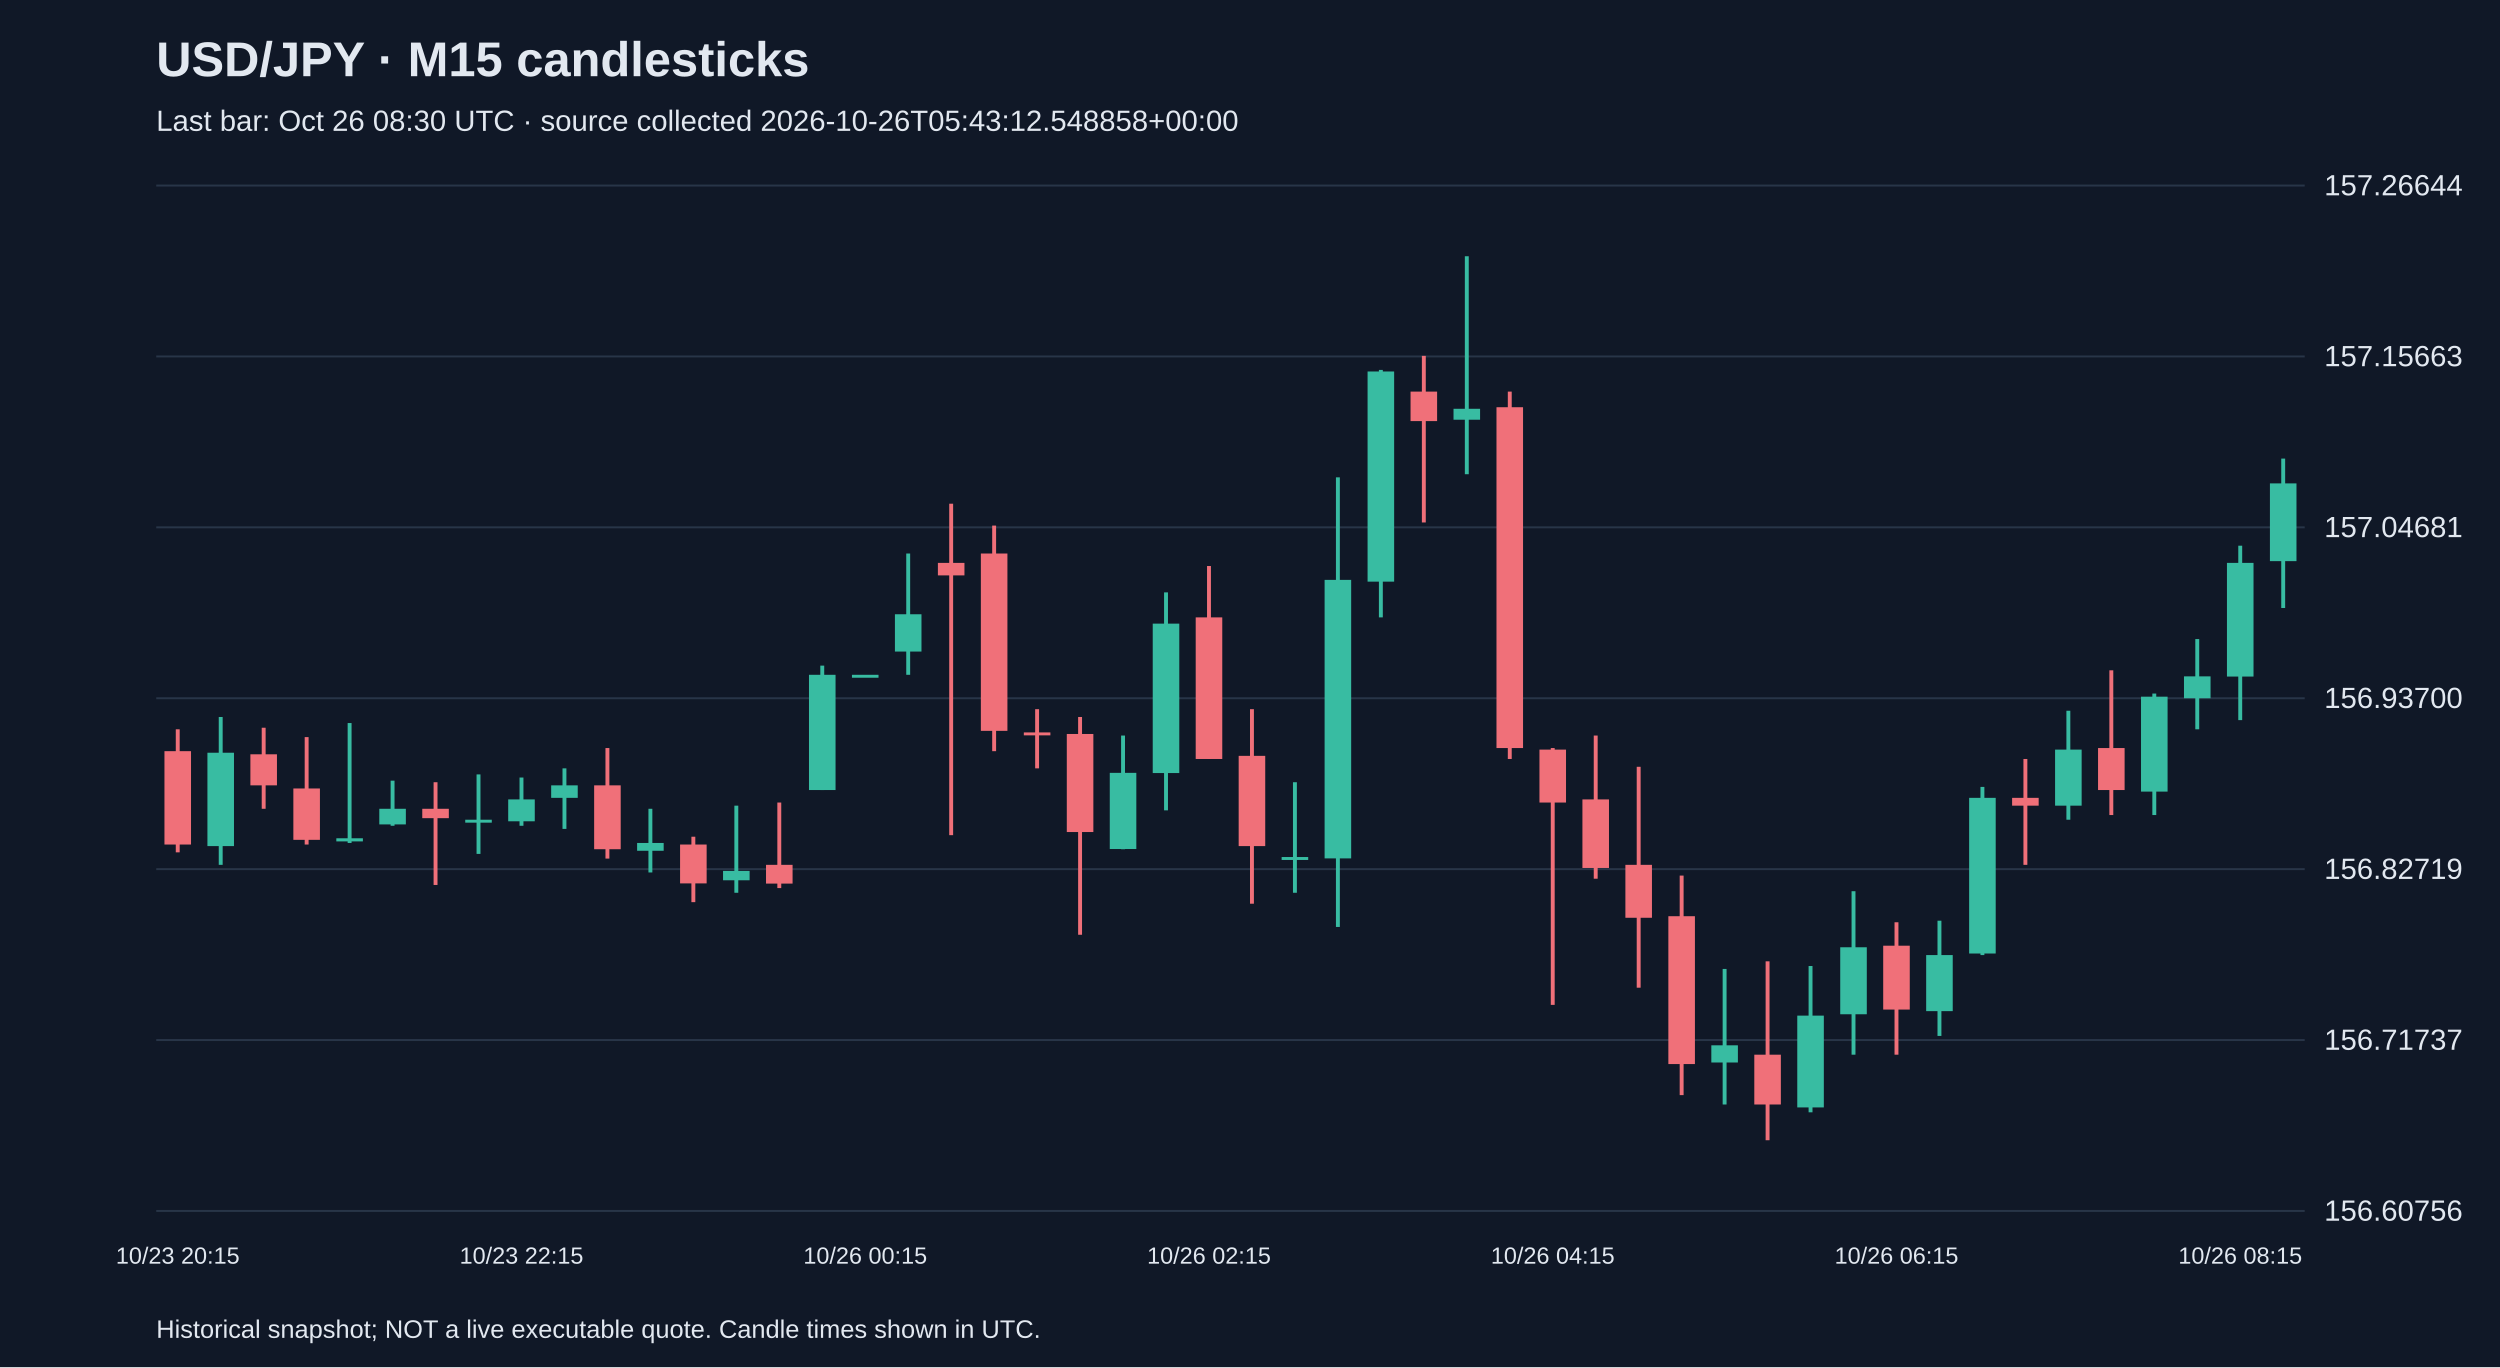
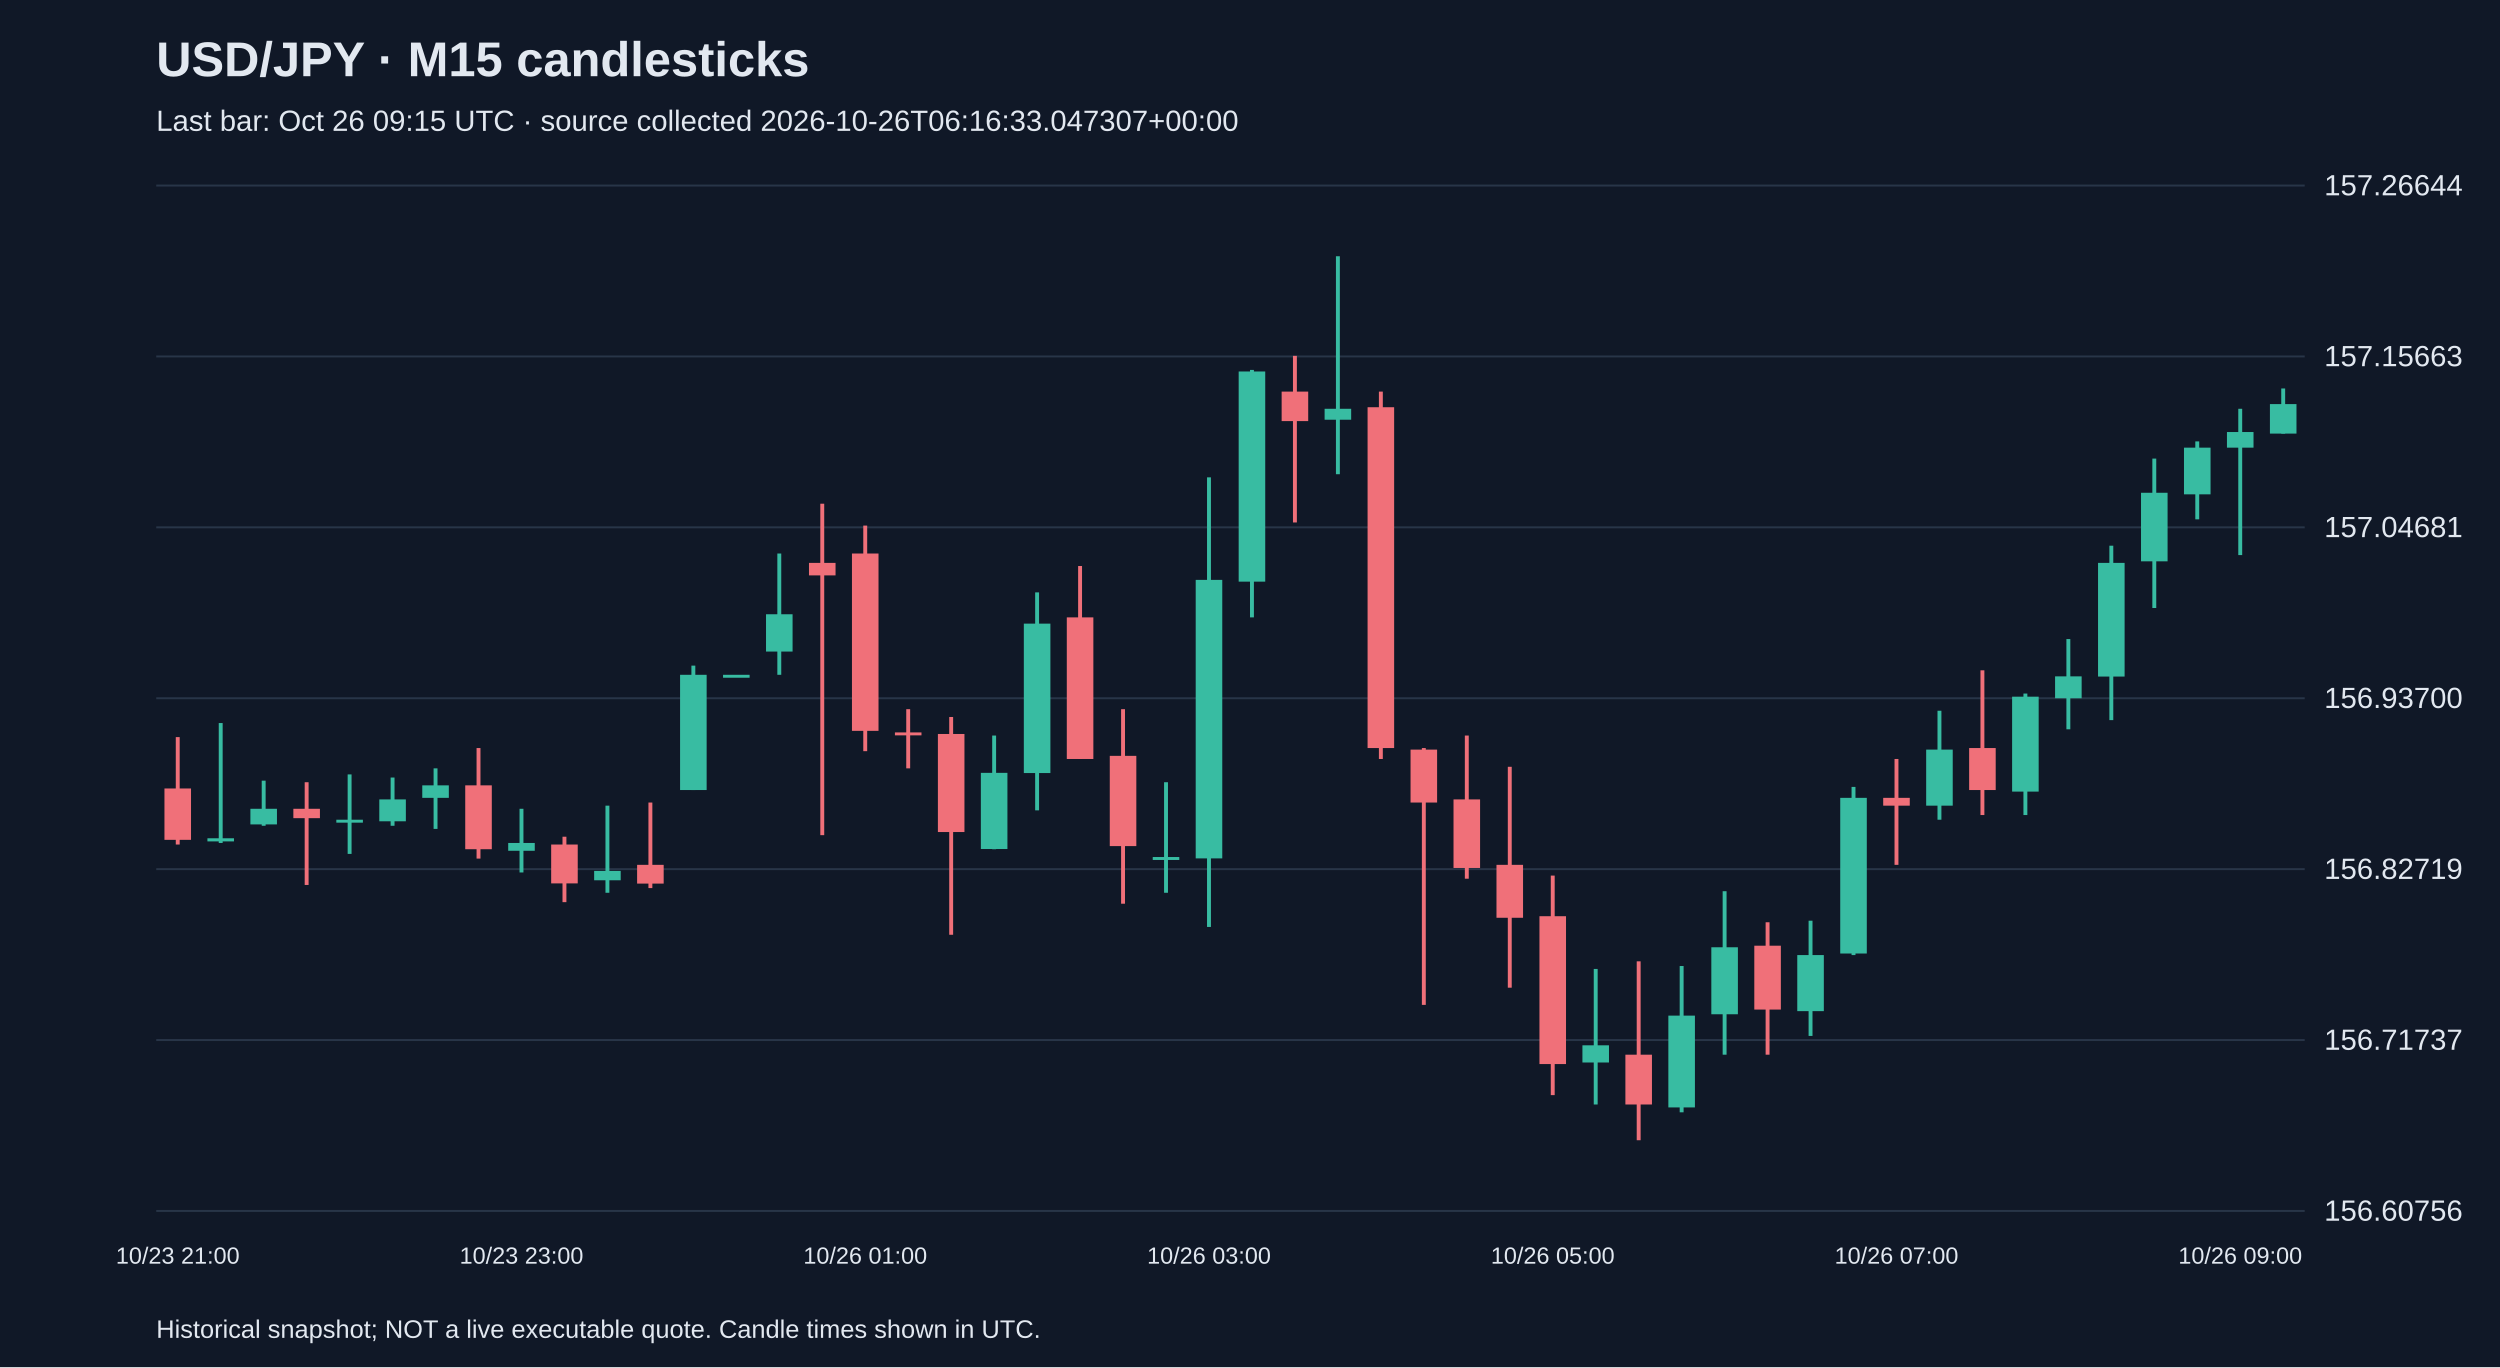
<svg xmlns="http://www.w3.org/2000/svg" viewBox="0 0 1280 700">
  <rect width="100%" height="100%" fill="#101827" />
  <style>text{font-family:Arial,sans-serif;fill:#e2e8f0}</style>
  <text x="80" y="39" font-size="25" font-weight="bold">USD/JPY · M15 candlesticks</text>
-   <text x="80" y="67" font-size="15" fill="#a6b1c5">Last bar: Oct 26 08:30 UTC · source collected 2026-10-26T05:43:12.548858+00:00</text>
+   <text x="80" y="67" font-size="15" fill="#a6b1c5">Last bar: Oct 26 09:15 UTC · source collected 2026-10-26T06:16:33.047307+00:00</text>
  <line x1="80" y1="620.0" x2="1180" y2="620.0" stroke="#283548" />
  <text x="1190" y="625.0" font-size="15">156.60756</text>
  <line x1="80" y1="532.5" x2="1180" y2="532.5" stroke="#283548" />
  <text x="1190" y="537.5" font-size="15">156.71737</text>
  <line x1="80" y1="445.0" x2="1180" y2="445.0" stroke="#283548" />
  <text x="1190" y="450.0" font-size="15">156.82719</text>
  <line x1="80" y1="357.5" x2="1180" y2="357.5" stroke="#283548" />
  <text x="1190" y="362.5" font-size="15">156.93700</text>
  <line x1="80" y1="270.0" x2="1180" y2="270.0" stroke="#283548" />
  <text x="1190" y="275.0" font-size="15">157.04681</text>
  <line x1="80" y1="182.5" x2="1180" y2="182.5" stroke="#283548" />
  <text x="1190" y="187.5" font-size="15">157.15663</text>
  <line x1="80" y1="95.0" x2="1180" y2="95.0" stroke="#283548" />
  <text x="1190" y="100.0" font-size="15">157.26644</text>
-   <line x1="91.0" y1="373.4" x2="91.0" y2="436.4" stroke="#f07079" stroke-width="2" />
-   <rect x="84.2" y="384.6" width="13.6" height="47.8" fill="#f07079" />
-   <text x="91.0" y="647" text-anchor="middle" font-size="12">10/23 20:15</text>
-   <line x1="113.0" y1="367.1" x2="113.0" y2="442.8" stroke="#38bca2" stroke-width="2" />
-   <rect x="106.2" y="385.4" width="13.6" height="47.8" fill="#38bca2" />
-   <line x1="135.0" y1="372.6" x2="135.0" y2="414.1" stroke="#f07079" stroke-width="2" />
-   <rect x="128.2" y="386.2" width="13.6" height="15.9" fill="#f07079" />
-   <line x1="157.0" y1="377.4" x2="157.0" y2="432.4" stroke="#f07079" stroke-width="2" />
-   <rect x="150.2" y="403.7" width="13.6" height="26.3" fill="#f07079" />
-   <line x1="179.0" y1="370.2" x2="179.0" y2="431.6" stroke="#38bca2" stroke-width="2" />
-   <rect x="172.2" y="429.2" width="13.6" height="1.6" fill="#38bca2" />
-   <line x1="201.0" y1="399.7" x2="201.0" y2="422.8" stroke="#38bca2" stroke-width="2" />
-   <rect x="194.2" y="414.1" width="13.6" height="8.0" fill="#38bca2" />
-   <line x1="223.0" y1="400.5" x2="223.0" y2="453.1" stroke="#f07079" stroke-width="2" />
-   <rect x="216.2" y="414.1" width="13.6" height="4.8" fill="#f07079" />
-   <line x1="245.0" y1="396.5" x2="245.0" y2="437.2" stroke="#38bca2" stroke-width="2" />
-   <rect x="238.2" y="419.7" width="13.6" height="1.5" fill="#38bca2" />
-   <line x1="267.0" y1="398.1" x2="267.0" y2="422.8" stroke="#38bca2" stroke-width="2" />
-   <rect x="260.2" y="409.3" width="13.6" height="11.2" fill="#38bca2" />
-   <text x="267.0" y="647" text-anchor="middle" font-size="12">10/23 22:15</text>
-   <line x1="289.0" y1="393.4" x2="289.0" y2="424.4" stroke="#38bca2" stroke-width="2" />
-   <rect x="282.2" y="402.1" width="13.6" height="6.4" fill="#38bca2" />
-   <line x1="311.0" y1="383.0" x2="311.0" y2="439.6" stroke="#f07079" stroke-width="2" />
-   <rect x="304.2" y="402.1" width="13.6" height="32.7" fill="#f07079" />
-   <line x1="333.0" y1="414.1" x2="333.0" y2="446.7" stroke="#38bca2" stroke-width="2" />
-   <rect x="326.2" y="431.6" width="13.6" height="4.0" fill="#38bca2" />
-   <line x1="355.0" y1="428.4" x2="355.0" y2="461.9" stroke="#f07079" stroke-width="2" />
-   <rect x="348.2" y="432.4" width="13.6" height="19.9" fill="#f07079" />
-   <line x1="377.0" y1="412.5" x2="377.0" y2="457.1" stroke="#38bca2" stroke-width="2" />
-   <rect x="370.2" y="445.9" width="13.6" height="4.8" fill="#38bca2" />
-   <line x1="399.0" y1="410.9" x2="399.0" y2="454.7" stroke="#f07079" stroke-width="2" />
-   <rect x="392.2" y="442.8" width="13.6" height="9.6" fill="#f07079" />
-   <line x1="421.0" y1="340.8" x2="421.0" y2="404.5" stroke="#38bca2" stroke-width="2" />
-   <rect x="414.2" y="345.5" width="13.6" height="59.0" fill="#38bca2" />
-   <line x1="443.0" y1="345.5" x2="443.0" y2="345.5" stroke="#38bca2" stroke-width="2" />
-   <rect x="436.2" y="345.5" width="13.6" height="1.5" fill="#38bca2" />
-   <text x="443.0" y="647" text-anchor="middle" font-size="12">10/26 00:15</text>
-   <line x1="465.0" y1="283.4" x2="465.0" y2="345.5" stroke="#38bca2" stroke-width="2" />
-   <rect x="458.2" y="314.5" width="13.6" height="19.1" fill="#38bca2" />
-   <line x1="487.0" y1="257.9" x2="487.0" y2="427.6" stroke="#f07079" stroke-width="2" />
-   <rect x="480.2" y="288.2" width="13.6" height="6.4" fill="#f07079" />
-   <line x1="509.0" y1="269.1" x2="509.0" y2="384.6" stroke="#f07079" stroke-width="2" />
-   <rect x="502.2" y="283.4" width="13.6" height="90.8" fill="#f07079" />
-   <line x1="531.0" y1="363.1" x2="531.0" y2="393.4" stroke="#f07079" stroke-width="2" />
-   <rect x="524.2" y="375.0" width="13.6" height="1.5" fill="#f07079" />
-   <line x1="553.0" y1="367.1" x2="553.0" y2="478.6" stroke="#f07079" stroke-width="2" />
-   <rect x="546.2" y="375.8" width="13.6" height="50.2" fill="#f07079" />
-   <line x1="575.0" y1="376.6" x2="575.0" y2="434.8" stroke="#38bca2" stroke-width="2" />
-   <rect x="568.2" y="395.7" width="13.6" height="39.0" fill="#38bca2" />
-   <line x1="597.0" y1="303.3" x2="597.0" y2="414.9" stroke="#38bca2" stroke-width="2" />
-   <rect x="590.2" y="319.3" width="13.6" height="76.5" fill="#38bca2" />
-   <line x1="619.0" y1="289.8" x2="619.0" y2="388.6" stroke="#f07079" stroke-width="2" />
-   <rect x="612.2" y="316.1" width="13.6" height="72.5" fill="#f07079" />
-   <text x="619.0" y="647" text-anchor="middle" font-size="12">10/26 02:15</text>
-   <line x1="641.0" y1="363.1" x2="641.0" y2="462.7" stroke="#f07079" stroke-width="2" />
-   <rect x="634.2" y="387.0" width="13.6" height="46.2" fill="#f07079" />
-   <line x1="663.0" y1="400.5" x2="663.0" y2="457.1" stroke="#38bca2" stroke-width="2" />
-   <rect x="656.2" y="438.8" width="13.6" height="1.5" fill="#38bca2" />
-   <line x1="685.0" y1="244.4" x2="685.0" y2="474.6" stroke="#38bca2" stroke-width="2" />
-   <rect x="678.2" y="296.9" width="13.6" height="142.6" fill="#38bca2" />
-   <line x1="707.0" y1="189.4" x2="707.0" y2="316.1" stroke="#38bca2" stroke-width="2" />
-   <rect x="700.2" y="190.2" width="13.6" height="107.6" fill="#38bca2" />
-   <line x1="729.0" y1="182.2" x2="729.0" y2="267.5" stroke="#f07079" stroke-width="2" />
-   <rect x="722.2" y="200.5" width="13.6" height="15.1" fill="#f07079" />
-   <line x1="751.0" y1="131.2" x2="751.0" y2="242.8" stroke="#38bca2" stroke-width="2" />
-   <rect x="744.2" y="209.3" width="13.6" height="5.6" fill="#38bca2" />
-   <line x1="773.0" y1="200.5" x2="773.0" y2="388.6" stroke="#f07079" stroke-width="2" />
-   <rect x="766.2" y="208.5" width="13.6" height="174.5" fill="#f07079" />
-   <line x1="795.0" y1="383.0" x2="795.0" y2="514.5" stroke="#f07079" stroke-width="2" />
-   <rect x="788.2" y="383.8" width="13.6" height="27.1" fill="#f07079" />
-   <text x="795.0" y="647" text-anchor="middle" font-size="12">10/26 04:15</text>
-   <line x1="817.0" y1="376.6" x2="817.0" y2="449.9" stroke="#f07079" stroke-width="2" />
-   <rect x="810.2" y="409.3" width="13.6" height="35.1" fill="#f07079" />
-   <line x1="839.0" y1="392.6" x2="839.0" y2="505.7" stroke="#f07079" stroke-width="2" />
-   <rect x="832.2" y="442.8" width="13.6" height="27.1" fill="#f07079" />
-   <line x1="861.0" y1="448.3" x2="861.0" y2="560.7" stroke="#f07079" stroke-width="2" />
-   <rect x="854.2" y="469.1" width="13.6" height="75.7" fill="#f07079" />
-   <line x1="883.0" y1="496.1" x2="883.0" y2="565.5" stroke="#38bca2" stroke-width="2" />
-   <rect x="876.2" y="535.2" width="13.6" height="8.8" fill="#38bca2" />
-   <line x1="905.0" y1="492.2" x2="905.0" y2="583.8" stroke="#f07079" stroke-width="2" />
-   <rect x="898.2" y="540.0" width="13.6" height="25.5" fill="#f07079" />
-   <line x1="927.0" y1="494.6" x2="927.0" y2="569.5" stroke="#38bca2" stroke-width="2" />
-   <rect x="920.2" y="520.0" width="13.6" height="47.0" fill="#38bca2" />
-   <line x1="949.0" y1="456.3" x2="949.0" y2="540.0" stroke="#38bca2" stroke-width="2" />
-   <rect x="942.2" y="485.0" width="13.6" height="34.3" fill="#38bca2" />
-   <line x1="971.0" y1="472.2" x2="971.0" y2="540.0" stroke="#f07079" stroke-width="2" />
-   <rect x="964.2" y="484.2" width="13.6" height="32.7" fill="#f07079" />
-   <text x="971.0" y="647" text-anchor="middle" font-size="12">10/26 06:15</text>
-   <line x1="993.0" y1="471.4" x2="993.0" y2="530.4" stroke="#38bca2" stroke-width="2" />
-   <rect x="986.2" y="489.0" width="13.6" height="28.7" fill="#38bca2" />
-   <line x1="1015.0" y1="402.9" x2="1015.0" y2="489.0" stroke="#38bca2" stroke-width="2" />
-   <rect x="1008.2" y="408.5" width="13.6" height="79.7" fill="#38bca2" />
-   <line x1="1037.0" y1="388.6" x2="1037.0" y2="442.8" stroke="#f07079" stroke-width="2" />
-   <rect x="1030.2" y="408.5" width="13.6" height="4.0" fill="#f07079" />
-   <line x1="1059.0" y1="363.9" x2="1059.0" y2="419.7" stroke="#38bca2" stroke-width="2" />
-   <rect x="1052.2" y="383.8" width="13.6" height="28.7" fill="#38bca2" />
-   <line x1="1081.0" y1="343.2" x2="1081.0" y2="417.3" stroke="#f07079" stroke-width="2" />
-   <rect x="1074.2" y="383.0" width="13.6" height="21.5" fill="#f07079" />
-   <line x1="1103.0" y1="355.1" x2="1103.0" y2="417.3" stroke="#38bca2" stroke-width="2" />
-   <rect x="1096.2" y="356.7" width="13.6" height="48.6" fill="#38bca2" />
-   <line x1="1125.0" y1="327.2" x2="1125.0" y2="373.4" stroke="#38bca2" stroke-width="2" />
-   <rect x="1118.2" y="346.3" width="13.6" height="11.2" fill="#38bca2" />
-   <line x1="1147.0" y1="279.4" x2="1147.0" y2="368.7" stroke="#38bca2" stroke-width="2" />
-   <rect x="1140.2" y="288.2" width="13.6" height="58.2" fill="#38bca2" />
-   <text x="1147.0" y="647" text-anchor="middle" font-size="12">10/26 08:15</text>
-   <line x1="1169.0" y1="234.8" x2="1169.0" y2="311.3" stroke="#38bca2" stroke-width="2" />
-   <rect x="1162.2" y="247.5" width="13.6" height="39.8" fill="#38bca2" />
+   <line x1="91.0" y1="377.4" x2="91.0" y2="432.4" stroke="#f07079" stroke-width="2" />
+   <rect x="84.2" y="403.7" width="13.6" height="26.3" fill="#f07079" />
+   <text x="91.0" y="647" text-anchor="middle" font-size="12">10/23 21:00</text>
+   <line x1="113.0" y1="370.2" x2="113.0" y2="431.6" stroke="#38bca2" stroke-width="2" />
+   <rect x="106.2" y="429.2" width="13.6" height="1.6" fill="#38bca2" />
+   <line x1="135.0" y1="399.7" x2="135.0" y2="422.8" stroke="#38bca2" stroke-width="2" />
+   <rect x="128.2" y="414.1" width="13.6" height="8.0" fill="#38bca2" />
+   <line x1="157.0" y1="400.5" x2="157.0" y2="453.1" stroke="#f07079" stroke-width="2" />
+   <rect x="150.2" y="414.1" width="13.6" height="4.8" fill="#f07079" />
+   <line x1="179.0" y1="396.5" x2="179.0" y2="437.2" stroke="#38bca2" stroke-width="2" />
+   <rect x="172.2" y="419.7" width="13.6" height="1.5" fill="#38bca2" />
+   <line x1="201.0" y1="398.1" x2="201.0" y2="422.8" stroke="#38bca2" stroke-width="2" />
+   <rect x="194.2" y="409.3" width="13.6" height="11.2" fill="#38bca2" />
+   <line x1="223.0" y1="393.4" x2="223.0" y2="424.4" stroke="#38bca2" stroke-width="2" />
+   <rect x="216.2" y="402.1" width="13.6" height="6.4" fill="#38bca2" />
+   <line x1="245.0" y1="383.0" x2="245.0" y2="439.6" stroke="#f07079" stroke-width="2" />
+   <rect x="238.2" y="402.1" width="13.6" height="32.7" fill="#f07079" />
+   <line x1="267.0" y1="414.1" x2="267.0" y2="446.7" stroke="#38bca2" stroke-width="2" />
+   <rect x="260.2" y="431.6" width="13.6" height="4.0" fill="#38bca2" />
+   <text x="267.0" y="647" text-anchor="middle" font-size="12">10/23 23:00</text>
+   <line x1="289.0" y1="428.4" x2="289.0" y2="461.9" stroke="#f07079" stroke-width="2" />
+   <rect x="282.2" y="432.4" width="13.6" height="19.9" fill="#f07079" />
+   <line x1="311.0" y1="412.5" x2="311.0" y2="457.1" stroke="#38bca2" stroke-width="2" />
+   <rect x="304.2" y="445.9" width="13.6" height="4.8" fill="#38bca2" />
+   <line x1="333.0" y1="410.9" x2="333.0" y2="454.7" stroke="#f07079" stroke-width="2" />
+   <rect x="326.2" y="442.8" width="13.6" height="9.6" fill="#f07079" />
+   <line x1="355.0" y1="340.8" x2="355.0" y2="404.5" stroke="#38bca2" stroke-width="2" />
+   <rect x="348.2" y="345.5" width="13.6" height="59.0" fill="#38bca2" />
+   <line x1="377.0" y1="345.5" x2="377.0" y2="345.5" stroke="#38bca2" stroke-width="2" />
+   <rect x="370.2" y="345.5" width="13.6" height="1.5" fill="#38bca2" />
+   <line x1="399.0" y1="283.4" x2="399.0" y2="345.5" stroke="#38bca2" stroke-width="2" />
+   <rect x="392.2" y="314.5" width="13.6" height="19.1" fill="#38bca2" />
+   <line x1="421.0" y1="257.9" x2="421.0" y2="427.6" stroke="#f07079" stroke-width="2" />
+   <rect x="414.2" y="288.2" width="13.6" height="6.4" fill="#f07079" />
+   <line x1="443.0" y1="269.1" x2="443.0" y2="384.6" stroke="#f07079" stroke-width="2" />
+   <rect x="436.2" y="283.4" width="13.6" height="90.8" fill="#f07079" />
+   <text x="443.0" y="647" text-anchor="middle" font-size="12">10/26 01:00</text>
+   <line x1="465.0" y1="363.1" x2="465.0" y2="393.4" stroke="#f07079" stroke-width="2" />
+   <rect x="458.2" y="375.0" width="13.6" height="1.5" fill="#f07079" />
+   <line x1="487.0" y1="367.1" x2="487.0" y2="478.6" stroke="#f07079" stroke-width="2" />
+   <rect x="480.2" y="375.8" width="13.6" height="50.2" fill="#f07079" />
+   <line x1="509.0" y1="376.6" x2="509.0" y2="434.8" stroke="#38bca2" stroke-width="2" />
+   <rect x="502.2" y="395.7" width="13.6" height="39.0" fill="#38bca2" />
+   <line x1="531.0" y1="303.3" x2="531.0" y2="414.9" stroke="#38bca2" stroke-width="2" />
+   <rect x="524.2" y="319.3" width="13.6" height="76.5" fill="#38bca2" />
+   <line x1="553.0" y1="289.8" x2="553.0" y2="388.6" stroke="#f07079" stroke-width="2" />
+   <rect x="546.2" y="316.1" width="13.6" height="72.5" fill="#f07079" />
+   <line x1="575.0" y1="363.1" x2="575.0" y2="462.7" stroke="#f07079" stroke-width="2" />
+   <rect x="568.2" y="387.0" width="13.6" height="46.2" fill="#f07079" />
+   <line x1="597.0" y1="400.5" x2="597.0" y2="457.1" stroke="#38bca2" stroke-width="2" />
+   <rect x="590.2" y="438.8" width="13.6" height="1.5" fill="#38bca2" />
+   <line x1="619.0" y1="244.4" x2="619.0" y2="474.6" stroke="#38bca2" stroke-width="2" />
+   <rect x="612.2" y="296.9" width="13.6" height="142.6" fill="#38bca2" />
+   <text x="619.0" y="647" text-anchor="middle" font-size="12">10/26 03:00</text>
+   <line x1="641.0" y1="189.4" x2="641.0" y2="316.1" stroke="#38bca2" stroke-width="2" />
+   <rect x="634.2" y="190.2" width="13.6" height="107.6" fill="#38bca2" />
+   <line x1="663.0" y1="182.2" x2="663.0" y2="267.5" stroke="#f07079" stroke-width="2" />
+   <rect x="656.2" y="200.5" width="13.6" height="15.1" fill="#f07079" />
+   <line x1="685.0" y1="131.2" x2="685.0" y2="242.8" stroke="#38bca2" stroke-width="2" />
+   <rect x="678.2" y="209.3" width="13.6" height="5.6" fill="#38bca2" />
+   <line x1="707.0" y1="200.5" x2="707.0" y2="388.6" stroke="#f07079" stroke-width="2" />
+   <rect x="700.2" y="208.5" width="13.6" height="174.5" fill="#f07079" />
+   <line x1="729.0" y1="383.0" x2="729.0" y2="514.5" stroke="#f07079" stroke-width="2" />
+   <rect x="722.2" y="383.8" width="13.6" height="27.1" fill="#f07079" />
+   <line x1="751.0" y1="376.6" x2="751.0" y2="449.9" stroke="#f07079" stroke-width="2" />
+   <rect x="744.2" y="409.3" width="13.6" height="35.1" fill="#f07079" />
+   <line x1="773.0" y1="392.6" x2="773.0" y2="505.7" stroke="#f07079" stroke-width="2" />
+   <rect x="766.2" y="442.8" width="13.6" height="27.1" fill="#f07079" />
+   <line x1="795.0" y1="448.3" x2="795.0" y2="560.7" stroke="#f07079" stroke-width="2" />
+   <rect x="788.2" y="469.1" width="13.6" height="75.7" fill="#f07079" />
+   <text x="795.0" y="647" text-anchor="middle" font-size="12">10/26 05:00</text>
+   <line x1="817.0" y1="496.1" x2="817.0" y2="565.5" stroke="#38bca2" stroke-width="2" />
+   <rect x="810.2" y="535.2" width="13.6" height="8.8" fill="#38bca2" />
+   <line x1="839.0" y1="492.2" x2="839.0" y2="583.8" stroke="#f07079" stroke-width="2" />
+   <rect x="832.2" y="540.0" width="13.6" height="25.5" fill="#f07079" />
+   <line x1="861.0" y1="494.6" x2="861.0" y2="569.5" stroke="#38bca2" stroke-width="2" />
+   <rect x="854.2" y="520.0" width="13.6" height="47.0" fill="#38bca2" />
+   <line x1="883.0" y1="456.3" x2="883.0" y2="540.0" stroke="#38bca2" stroke-width="2" />
+   <rect x="876.2" y="485.0" width="13.6" height="34.3" fill="#38bca2" />
+   <line x1="905.0" y1="472.2" x2="905.0" y2="540.0" stroke="#f07079" stroke-width="2" />
+   <rect x="898.2" y="484.2" width="13.6" height="32.7" fill="#f07079" />
+   <line x1="927.0" y1="471.4" x2="927.0" y2="530.4" stroke="#38bca2" stroke-width="2" />
+   <rect x="920.2" y="489.0" width="13.6" height="28.7" fill="#38bca2" />
+   <line x1="949.0" y1="402.9" x2="949.0" y2="489.0" stroke="#38bca2" stroke-width="2" />
+   <rect x="942.2" y="408.5" width="13.6" height="79.7" fill="#38bca2" />
+   <line x1="971.0" y1="388.6" x2="971.0" y2="442.8" stroke="#f07079" stroke-width="2" />
+   <rect x="964.2" y="408.5" width="13.6" height="4.0" fill="#f07079" />
+   <text x="971.0" y="647" text-anchor="middle" font-size="12">10/26 07:00</text>
+   <line x1="993.0" y1="363.9" x2="993.0" y2="419.7" stroke="#38bca2" stroke-width="2" />
+   <rect x="986.2" y="383.8" width="13.6" height="28.7" fill="#38bca2" />
+   <line x1="1015.0" y1="343.2" x2="1015.0" y2="417.3" stroke="#f07079" stroke-width="2" />
+   <rect x="1008.2" y="383.0" width="13.6" height="21.5" fill="#f07079" />
+   <line x1="1037.0" y1="355.1" x2="1037.0" y2="417.3" stroke="#38bca2" stroke-width="2" />
+   <rect x="1030.2" y="356.7" width="13.6" height="48.6" fill="#38bca2" />
+   <line x1="1059.0" y1="327.2" x2="1059.0" y2="373.4" stroke="#38bca2" stroke-width="2" />
+   <rect x="1052.2" y="346.3" width="13.6" height="11.2" fill="#38bca2" />
+   <line x1="1081.0" y1="279.4" x2="1081.0" y2="368.7" stroke="#38bca2" stroke-width="2" />
+   <rect x="1074.2" y="288.2" width="13.6" height="58.2" fill="#38bca2" />
+   <line x1="1103.0" y1="234.8" x2="1103.0" y2="311.3" stroke="#38bca2" stroke-width="2" />
+   <rect x="1096.2" y="252.3" width="13.6" height="35.1" fill="#38bca2" />
+   <line x1="1125.0" y1="226.0" x2="1125.0" y2="265.9" stroke="#38bca2" stroke-width="2" />
+   <rect x="1118.2" y="229.2" width="13.6" height="23.9" fill="#38bca2" />
+   <line x1="1147.0" y1="209.3" x2="1147.0" y2="284.2" stroke="#38bca2" stroke-width="2" />
+   <rect x="1140.2" y="221.2" width="13.6" height="8.0" fill="#38bca2" />
+   <text x="1147.0" y="647" text-anchor="middle" font-size="12">10/26 09:00</text>
+   <line x1="1169.0" y1="198.9" x2="1169.0" y2="222.0" stroke="#38bca2" stroke-width="2" />
+   <rect x="1162.2" y="206.9" width="13.6" height="15.1" fill="#38bca2" />
  <text x="80" y="685" font-size="13">Historical snapshot; NOT a live executable quote. Candle times shown in UTC.</text>
</svg>
